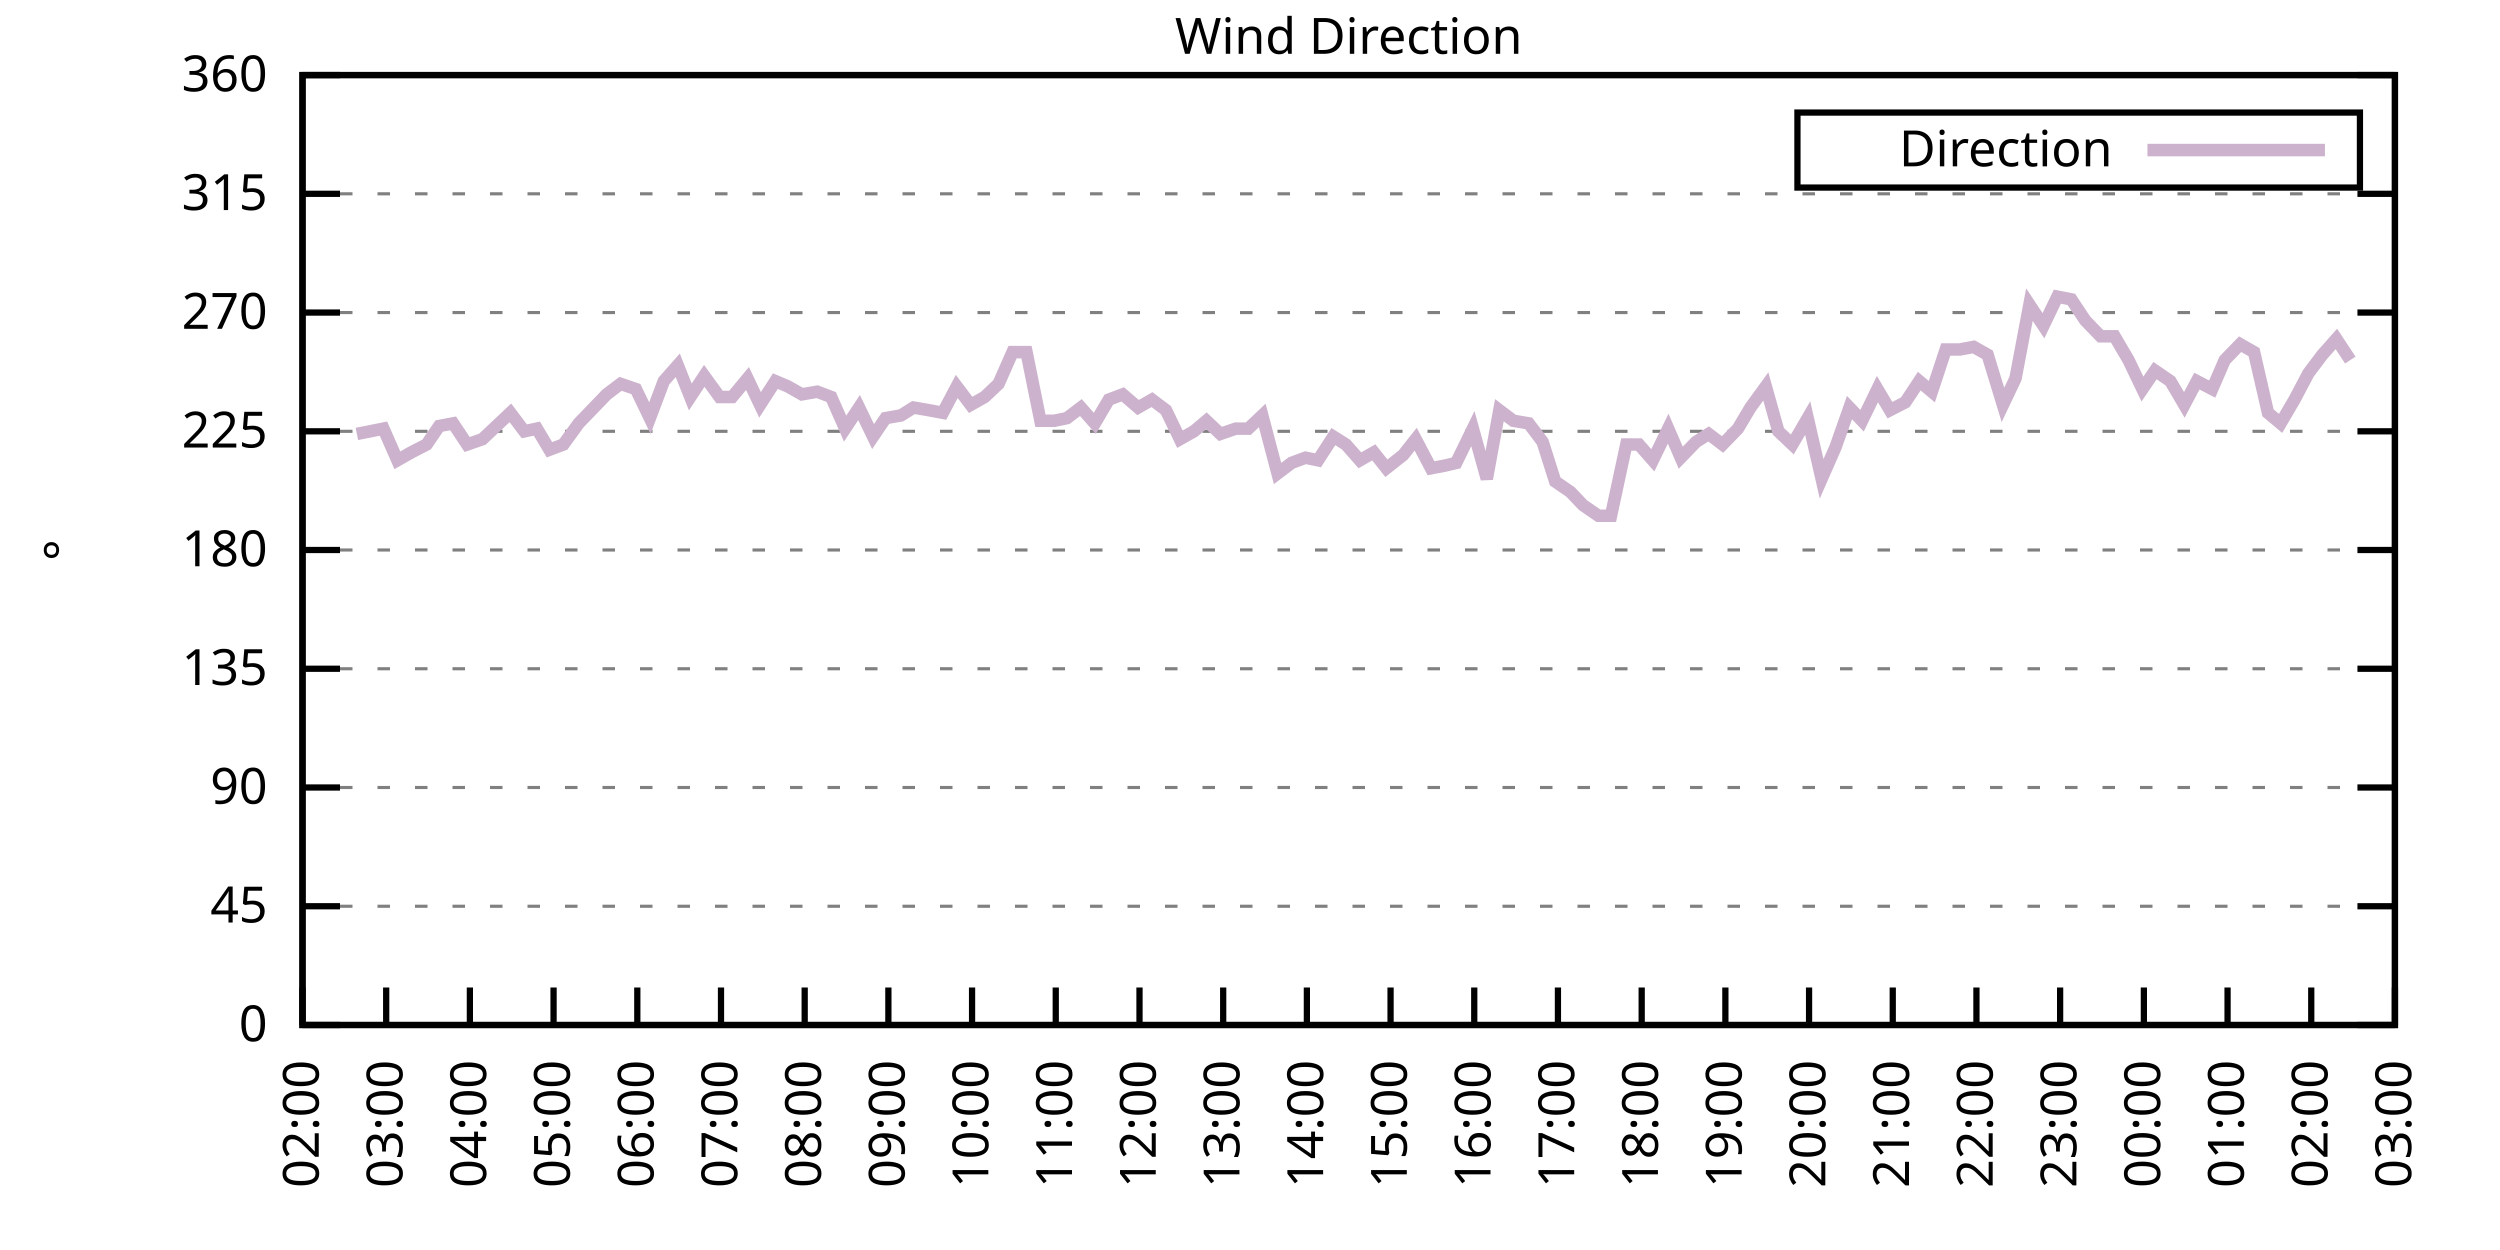
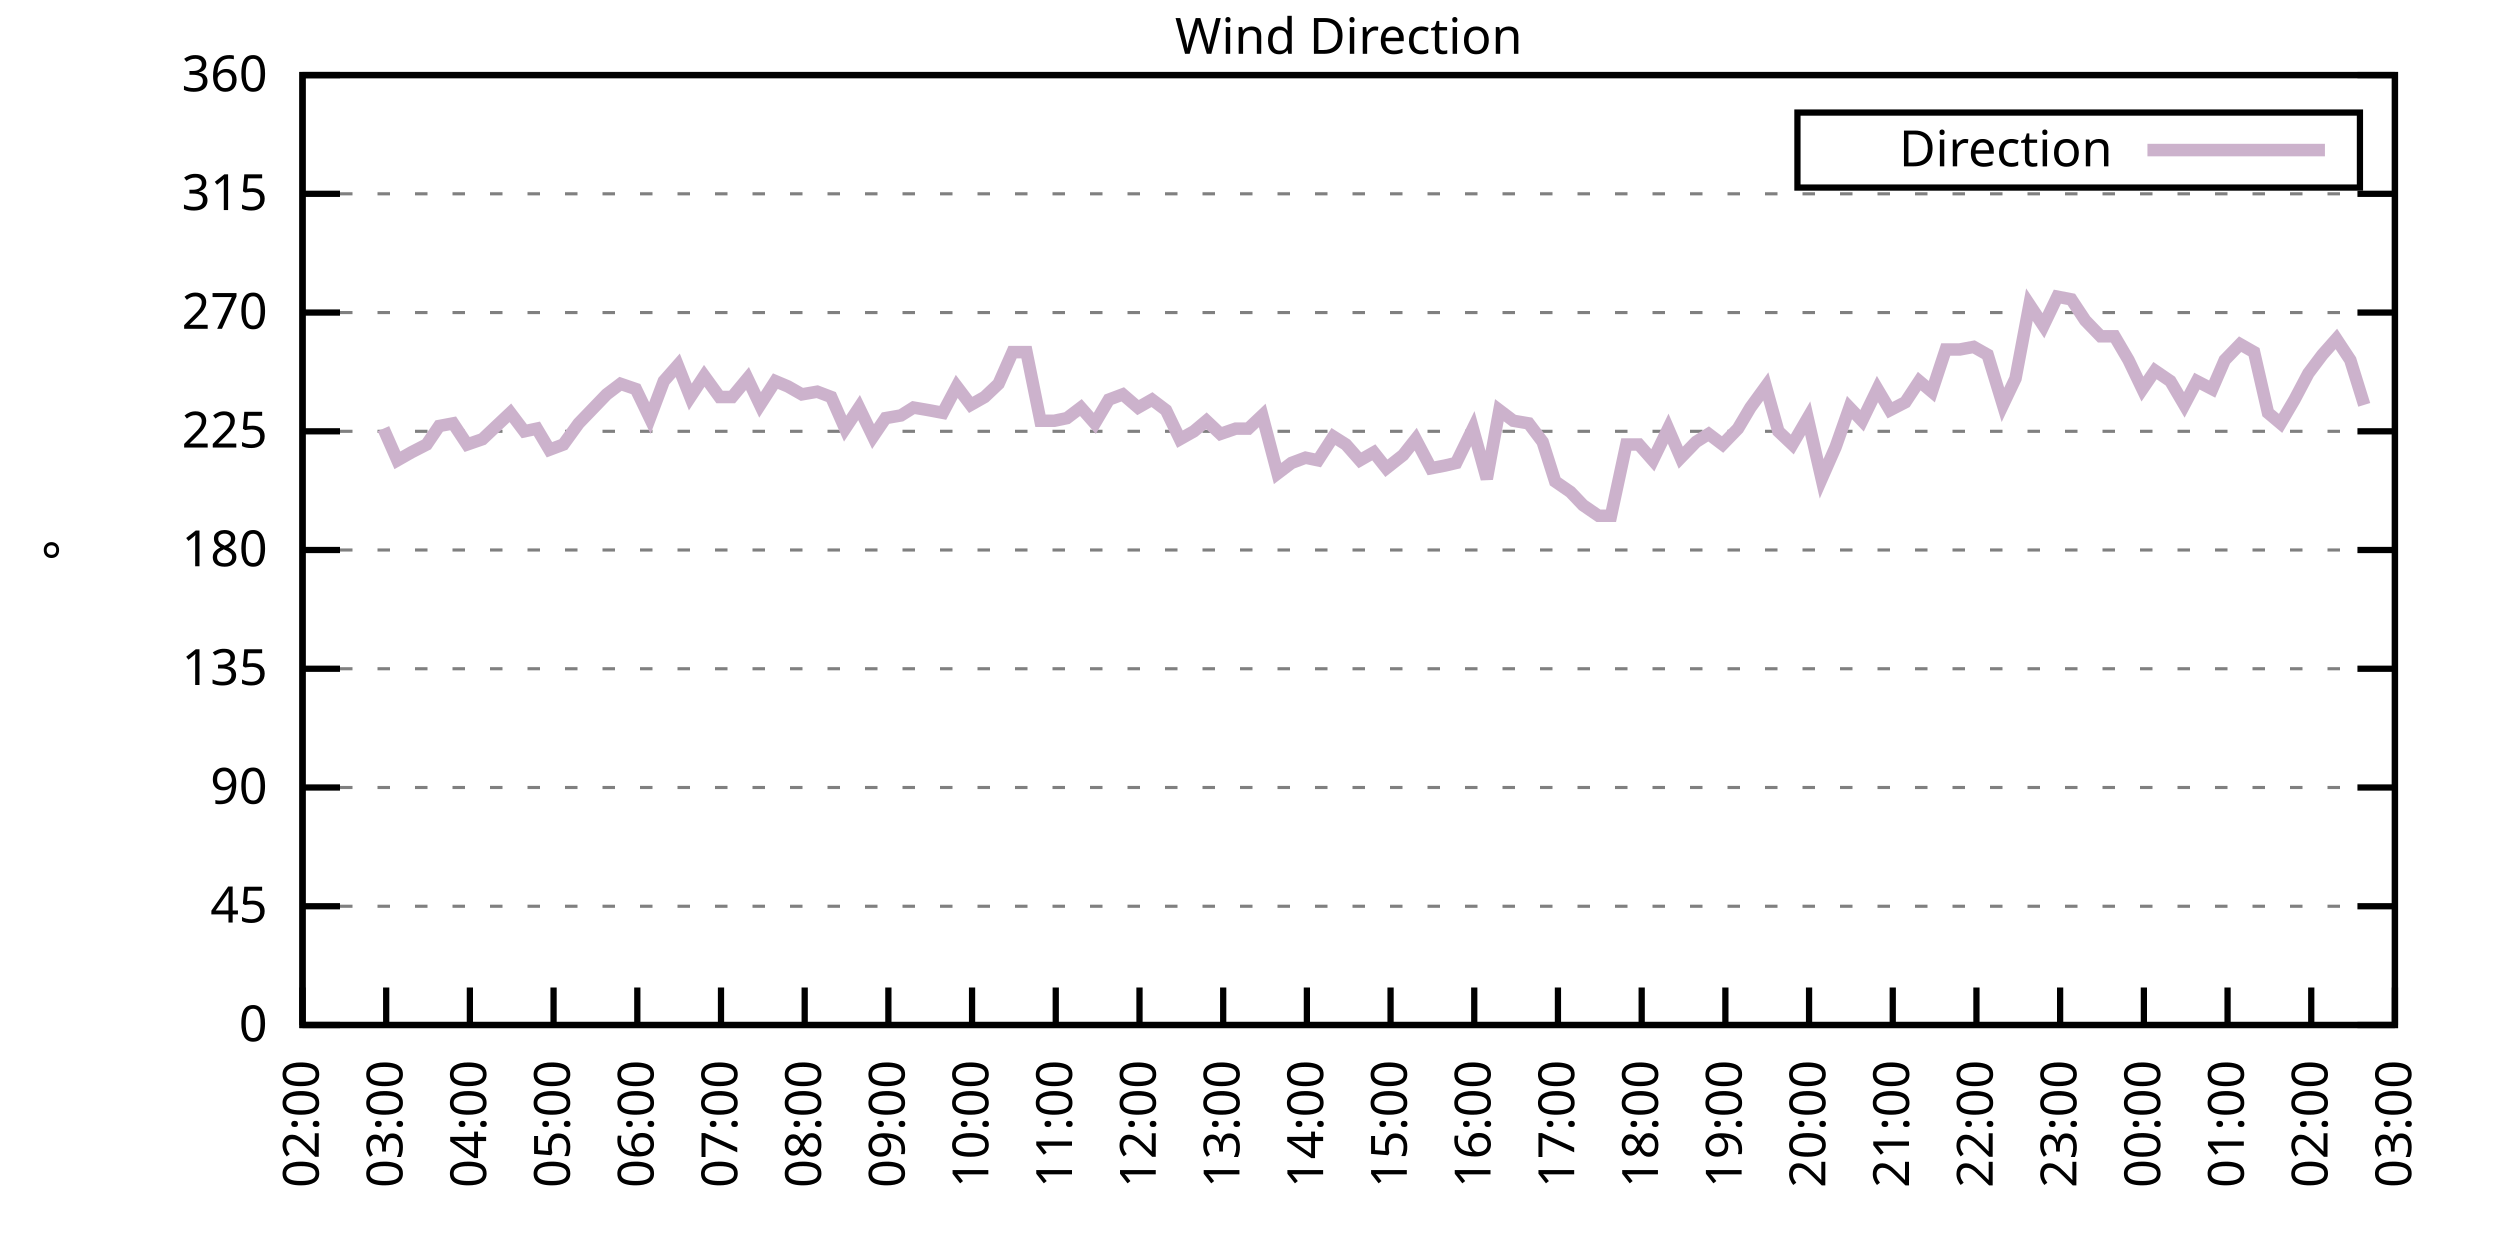
<svg xmlns="http://www.w3.org/2000/svg" xmlns:xlink="http://www.w3.org/1999/xlink" width="400" height="200" viewBox="0 0 400 200">
  <g id="gnuplot_canvas">
    <rect x="0" y="0" width="400" height="200" fill="none" />
    <defs>
      <circle id="gpDot" r="0.5" stroke-width="0.5" stroke="currentColor" />
      <path id="gpPt0" stroke-width="0.333" stroke="currentColor" d="M-1,0 h2 M0,-1 v2" />
      <path id="gpPt1" stroke-width="0.333" stroke="currentColor" d="M-1,-1 L1,1 M1,-1 L-1,1" />
      <path id="gpPt2" stroke-width="0.333" stroke="currentColor" d="M-1,0 L1,0 M0,-1 L0,1 M-1,-1 L1,1 M-1,1 L1,-1" />
      <rect id="gpPt3" stroke-width="0.333" stroke="currentColor" x="-1" y="-1" width="2" height="2" />
      <rect id="gpPt4" stroke-width="0.333" stroke="currentColor" fill="currentColor" x="-1" y="-1" width="2" height="2" />
      <circle id="gpPt5" stroke-width="0.333" stroke="currentColor" cx="0" cy="0" r="1" />
      <use xlink:href="#gpPt5" id="gpPt6" fill="currentColor" stroke="none" />
      <path id="gpPt7" stroke-width="0.333" stroke="currentColor" d="M0,-1.33 L-1.33,0.67 L1.33,0.67 z" />
      <use xlink:href="#gpPt7" id="gpPt8" fill="currentColor" stroke="none" />
      <use xlink:href="#gpPt7" id="gpPt9" stroke="currentColor" transform="rotate(180)" />
      <use xlink:href="#gpPt9" id="gpPt10" fill="currentColor" stroke="none" />
      <use xlink:href="#gpPt3" id="gpPt11" stroke="currentColor" transform="rotate(45)" />
      <use xlink:href="#gpPt11" id="gpPt12" fill="currentColor" stroke="none" />
      <path id="gpPt13" stroke-width="0.333" stroke="currentColor" d="M0,1.330 L1.265,0.411 L0.782,-1.067 L-0.782,-1.076 L-1.265,0.411 z" />
      <use xlink:href="#gpPt13" id="gpPt14" fill="currentColor" stroke="none" />
      <filter id="textbox" filterUnits="objectBoundingBox" x="0" y="0" height="1" width="1">
        <feFlood flood-color="white" flood-opacity="1" result="bgnd" />
        <feComposite in="SourceGraphic" in2="bgnd" operator="atop" />
      </filter>
      <filter id="greybox" filterUnits="objectBoundingBox" x="0" y="0" height="1" width="1">
        <feFlood flood-color="lightgrey" flood-opacity="1" result="grey" />
        <feComposite in="SourceGraphic" in2="grey" operator="atop" />
      </filter>
    </defs>
    <g fill="none" color="white" stroke="currentColor" stroke-width="1.00" stroke-linecap="butt" stroke-linejoin="miter">
</g>
    <g fill="none" color="black" stroke="currentColor" stroke-width="1.00" stroke-linecap="butt" stroke-linejoin="miter">
      <g stroke="none" shape-rendering="crispEdges">
        <polygon fill="rgb(255, 255, 255)" points="48.40,164.00 383.18,164.00 383.18,12.02 48.40,12.02 " />
      </g>
    </g>
    <g fill="none" color="black" stroke="currentColor" stroke-width="1.00" stroke-linecap="butt" stroke-linejoin="miter">
</g>
    <g fill="none" color="black" stroke="black" stroke-width="0.50" stroke-linecap="butt" stroke-linejoin="miter">
</g>
    <g fill="none" color="gray" stroke="currentColor" stroke-width="0.50" stroke-linecap="butt" stroke-linejoin="miter">
      <path stroke="gray" stroke-dasharray="2,4" class="gridline" d="M48.40,164.00 L383.19,164.00  " />
    </g>
    <g fill="none" color="gray" stroke="gray" stroke-width="1.00" stroke-linecap="butt" stroke-linejoin="miter">
</g>
    <g fill="none" color="black" stroke="currentColor" stroke-width="1.00" stroke-linecap="butt" stroke-linejoin="miter">
      <path stroke="black" d="M48.40,164.00 L54.40,164.00 M383.19,164.00 L377.19,164.00  " />
      <g transform="translate(42.80,166.60)" stroke="none" fill="black" font-family="Sans" font-size="8.00" text-anchor="end">
        <text>
          <tspan font-family="Sans"> 0</tspan>
        </text>
      </g>
    </g>
    <g fill="none" color="black" stroke="currentColor" stroke-width="1.00" stroke-linecap="butt" stroke-linejoin="miter">
</g>
    <g fill="none" color="black" stroke="black" stroke-width="0.50" stroke-linecap="butt" stroke-linejoin="miter">
</g>
    <g fill="none" color="gray" stroke="currentColor" stroke-width="0.50" stroke-linecap="butt" stroke-linejoin="miter">
      <path stroke="gray" stroke-dasharray="2,4" class="gridline" d="M48.40,145.00 L383.19,145.00  " />
    </g>
    <g fill="none" color="gray" stroke="gray" stroke-width="1.00" stroke-linecap="butt" stroke-linejoin="miter">
</g>
    <g fill="none" color="black" stroke="currentColor" stroke-width="1.00" stroke-linecap="butt" stroke-linejoin="miter">
      <path stroke="black" d="M48.40,145.00 L54.40,145.00 M383.19,145.00 L377.19,145.00  " />
      <g transform="translate(42.80,147.60)" stroke="none" fill="black" font-family="Sans" font-size="8.00" text-anchor="end">
        <text>
          <tspan font-family="Sans"> 45</tspan>
        </text>
      </g>
    </g>
    <g fill="none" color="black" stroke="currentColor" stroke-width="1.00" stroke-linecap="butt" stroke-linejoin="miter">
</g>
    <g fill="none" color="black" stroke="black" stroke-width="0.50" stroke-linecap="butt" stroke-linejoin="miter">
</g>
    <g fill="none" color="gray" stroke="currentColor" stroke-width="0.50" stroke-linecap="butt" stroke-linejoin="miter">
      <path stroke="gray" stroke-dasharray="2,4" class="gridline" d="M48.40,126.00 L383.19,126.00  " />
    </g>
    <g fill="none" color="gray" stroke="gray" stroke-width="1.00" stroke-linecap="butt" stroke-linejoin="miter">
</g>
    <g fill="none" color="black" stroke="currentColor" stroke-width="1.00" stroke-linecap="butt" stroke-linejoin="miter">
      <path stroke="black" d="M48.40,126.00 L54.40,126.00 M383.19,126.00 L377.19,126.00  " />
      <g transform="translate(42.80,128.60)" stroke="none" fill="black" font-family="Sans" font-size="8.00" text-anchor="end">
        <text>
          <tspan font-family="Sans"> 90</tspan>
        </text>
      </g>
    </g>
    <g fill="none" color="black" stroke="currentColor" stroke-width="1.00" stroke-linecap="butt" stroke-linejoin="miter">
</g>
    <g fill="none" color="black" stroke="black" stroke-width="0.50" stroke-linecap="butt" stroke-linejoin="miter">
</g>
    <g fill="none" color="gray" stroke="currentColor" stroke-width="0.50" stroke-linecap="butt" stroke-linejoin="miter">
      <path stroke="gray" stroke-dasharray="2,4" class="gridline" d="M48.40,107.00 L383.19,107.00  " />
    </g>
    <g fill="none" color="gray" stroke="gray" stroke-width="1.00" stroke-linecap="butt" stroke-linejoin="miter">
</g>
    <g fill="none" color="black" stroke="currentColor" stroke-width="1.00" stroke-linecap="butt" stroke-linejoin="miter">
      <path stroke="black" d="M48.40,107.00 L54.40,107.00 M383.19,107.00 L377.19,107.00  " />
      <g transform="translate(42.80,109.60)" stroke="none" fill="black" font-family="Sans" font-size="8.00" text-anchor="end">
        <text>
          <tspan font-family="Sans"> 135</tspan>
        </text>
      </g>
    </g>
    <g fill="none" color="black" stroke="currentColor" stroke-width="1.00" stroke-linecap="butt" stroke-linejoin="miter">
</g>
    <g fill="none" color="black" stroke="black" stroke-width="0.50" stroke-linecap="butt" stroke-linejoin="miter">
</g>
    <g fill="none" color="gray" stroke="currentColor" stroke-width="0.50" stroke-linecap="butt" stroke-linejoin="miter">
      <path stroke="gray" stroke-dasharray="2,4" class="gridline" d="M48.40,88.00 L383.19,88.00  " />
    </g>
    <g fill="none" color="gray" stroke="gray" stroke-width="1.00" stroke-linecap="butt" stroke-linejoin="miter">
</g>
    <g fill="none" color="black" stroke="currentColor" stroke-width="1.00" stroke-linecap="butt" stroke-linejoin="miter">
      <path stroke="black" d="M48.40,88.00 L54.40,88.00 M383.19,88.00 L377.19,88.00  " />
      <g transform="translate(42.80,90.60)" stroke="none" fill="black" font-family="Sans" font-size="8.00" text-anchor="end">
        <text>
          <tspan font-family="Sans"> 180</tspan>
        </text>
      </g>
    </g>
    <g fill="none" color="black" stroke="currentColor" stroke-width="1.00" stroke-linecap="butt" stroke-linejoin="miter">
</g>
    <g fill="none" color="black" stroke="black" stroke-width="0.50" stroke-linecap="butt" stroke-linejoin="miter">
</g>
    <g fill="none" color="gray" stroke="currentColor" stroke-width="0.50" stroke-linecap="butt" stroke-linejoin="miter">
      <path stroke="gray" stroke-dasharray="2,4" class="gridline" d="M48.40,69.01 L383.19,69.01  " />
    </g>
    <g fill="none" color="gray" stroke="gray" stroke-width="1.00" stroke-linecap="butt" stroke-linejoin="miter">
</g>
    <g fill="none" color="black" stroke="currentColor" stroke-width="1.00" stroke-linecap="butt" stroke-linejoin="miter">
      <path stroke="black" d="M48.40,69.01 L54.40,69.01 M383.19,69.01 L377.19,69.01  " />
      <g transform="translate(42.80,71.61)" stroke="none" fill="black" font-family="Sans" font-size="8.00" text-anchor="end">
        <text>
          <tspan font-family="Sans"> 225</tspan>
        </text>
      </g>
    </g>
    <g fill="none" color="black" stroke="currentColor" stroke-width="1.00" stroke-linecap="butt" stroke-linejoin="miter">
</g>
    <g fill="none" color="black" stroke="black" stroke-width="0.50" stroke-linecap="butt" stroke-linejoin="miter">
</g>
    <g fill="none" color="gray" stroke="currentColor" stroke-width="0.50" stroke-linecap="butt" stroke-linejoin="miter">
      <path stroke="gray" stroke-dasharray="2,4" class="gridline" d="M48.40,50.01 L383.19,50.01  " />
    </g>
    <g fill="none" color="gray" stroke="gray" stroke-width="1.00" stroke-linecap="butt" stroke-linejoin="miter">
</g>
    <g fill="none" color="black" stroke="currentColor" stroke-width="1.00" stroke-linecap="butt" stroke-linejoin="miter">
      <path stroke="black" d="M48.40,50.01 L54.40,50.01 M383.19,50.01 L377.19,50.01  " />
      <g transform="translate(42.80,52.61)" stroke="none" fill="black" font-family="Sans" font-size="8.00" text-anchor="end">
        <text>
          <tspan font-family="Sans"> 270</tspan>
        </text>
      </g>
    </g>
    <g fill="none" color="black" stroke="currentColor" stroke-width="1.00" stroke-linecap="butt" stroke-linejoin="miter">
</g>
    <g fill="none" color="black" stroke="black" stroke-width="0.50" stroke-linecap="butt" stroke-linejoin="miter">
</g>
    <g fill="none" color="gray" stroke="currentColor" stroke-width="0.50" stroke-linecap="butt" stroke-linejoin="miter">
      <path stroke="gray" stroke-dasharray="2,4" class="gridline" d="M48.40,31.01 L383.19,31.01  " />
    </g>
    <g fill="none" color="gray" stroke="gray" stroke-width="1.00" stroke-linecap="butt" stroke-linejoin="miter">
</g>
    <g fill="none" color="black" stroke="currentColor" stroke-width="1.00" stroke-linecap="butt" stroke-linejoin="miter">
      <path stroke="black" d="M48.40,31.01 L54.40,31.01 M383.19,31.01 L377.19,31.01  " />
      <g transform="translate(42.80,33.61)" stroke="none" fill="black" font-family="Sans" font-size="8.00" text-anchor="end">
        <text>
          <tspan font-family="Sans"> 315</tspan>
        </text>
      </g>
    </g>
    <g fill="none" color="black" stroke="currentColor" stroke-width="1.00" stroke-linecap="butt" stroke-linejoin="miter">
</g>
    <g fill="none" color="black" stroke="black" stroke-width="0.50" stroke-linecap="butt" stroke-linejoin="miter">
</g>
    <g fill="none" color="gray" stroke="currentColor" stroke-width="0.50" stroke-linecap="butt" stroke-linejoin="miter">
      <path stroke="gray" stroke-dasharray="2,4" class="gridline" d="M48.40,12.01 L383.19,12.01  " />
    </g>
    <g fill="none" color="gray" stroke="gray" stroke-width="1.00" stroke-linecap="butt" stroke-linejoin="miter">
</g>
    <g fill="none" color="black" stroke="currentColor" stroke-width="1.00" stroke-linecap="butt" stroke-linejoin="miter">
      <path stroke="black" d="M48.40,12.01 L54.40,12.01 M383.19,12.01 L377.19,12.01  " />
      <g transform="translate(42.80,14.61)" stroke="none" fill="black" font-family="Sans" font-size="8.00" text-anchor="end">
        <text>
          <tspan font-family="Sans"> 360</tspan>
        </text>
      </g>
    </g>
    <g fill="none" color="black" stroke="currentColor" stroke-width="1.00" stroke-linecap="butt" stroke-linejoin="miter">
      <path stroke="black" d="M48.40,164.00 L48.40,158.00  " />
      <g transform="translate(51.00,169.60) rotate(270.00)" stroke="none" fill="black" font-family="Sans" font-size="8.00" text-anchor="end">
        <text>
          <tspan font-family="Sans">02:00</tspan>
        </text>
      </g>
    </g>
    <g fill="none" color="black" stroke="currentColor" stroke-width="1.00" stroke-linecap="butt" stroke-linejoin="miter">
      <path stroke="black" d="M61.79,164.00 L61.79,158.00  " />
      <g transform="translate(64.39,169.60) rotate(270.00)" stroke="none" fill="black" font-family="Sans" font-size="8.00" text-anchor="end">
        <text>
          <tspan font-family="Sans">03:00</tspan>
        </text>
      </g>
    </g>
    <g fill="none" color="black" stroke="currentColor" stroke-width="1.00" stroke-linecap="butt" stroke-linejoin="miter">
      <path stroke="black" d="M75.18,164.00 L75.18,158.00  " />
      <g transform="translate(77.78,169.60) rotate(270.00)" stroke="none" fill="black" font-family="Sans" font-size="8.00" text-anchor="end">
        <text>
          <tspan font-family="Sans">04:00</tspan>
        </text>
      </g>
    </g>
    <g fill="none" color="black" stroke="currentColor" stroke-width="1.00" stroke-linecap="butt" stroke-linejoin="miter">
      <path stroke="black" d="M88.57,164.00 L88.57,158.00  " />
      <g transform="translate(91.17,169.60) rotate(270.00)" stroke="none" fill="black" font-family="Sans" font-size="8.00" text-anchor="end">
        <text>
          <tspan font-family="Sans">05:00</tspan>
        </text>
      </g>
    </g>
    <g fill="none" color="black" stroke="currentColor" stroke-width="1.00" stroke-linecap="butt" stroke-linejoin="miter">
      <path stroke="black" d="M101.97,164.00 L101.97,158.00  " />
      <g transform="translate(104.57,169.60) rotate(270.00)" stroke="none" fill="black" font-family="Sans" font-size="8.00" text-anchor="end">
        <text>
          <tspan font-family="Sans">06:00</tspan>
        </text>
      </g>
    </g>
    <g fill="none" color="black" stroke="currentColor" stroke-width="1.00" stroke-linecap="butt" stroke-linejoin="miter">
      <path stroke="black" d="M115.36,164.00 L115.36,158.00  " />
      <g transform="translate(117.96,169.60) rotate(270.00)" stroke="none" fill="black" font-family="Sans" font-size="8.00" text-anchor="end">
        <text>
          <tspan font-family="Sans">07:00</tspan>
        </text>
      </g>
    </g>
    <g fill="none" color="black" stroke="currentColor" stroke-width="1.00" stroke-linecap="butt" stroke-linejoin="miter">
      <path stroke="black" d="M128.75,164.00 L128.75,158.00  " />
      <g transform="translate(131.35,169.60) rotate(270.00)" stroke="none" fill="black" font-family="Sans" font-size="8.00" text-anchor="end">
        <text>
          <tspan font-family="Sans">08:00</tspan>
        </text>
      </g>
    </g>
    <g fill="none" color="black" stroke="currentColor" stroke-width="1.00" stroke-linecap="butt" stroke-linejoin="miter">
      <path stroke="black" d="M142.14,164.00 L142.14,158.00  " />
      <g transform="translate(144.74,169.60) rotate(270.00)" stroke="none" fill="black" font-family="Sans" font-size="8.00" text-anchor="end">
        <text>
          <tspan font-family="Sans">09:00</tspan>
        </text>
      </g>
    </g>
    <g fill="none" color="black" stroke="currentColor" stroke-width="1.00" stroke-linecap="butt" stroke-linejoin="miter">
      <path stroke="black" d="M155.53,164.00 L155.53,158.00  " />
      <g transform="translate(158.13,169.60) rotate(270.00)" stroke="none" fill="black" font-family="Sans" font-size="8.00" text-anchor="end">
        <text>
          <tspan font-family="Sans">10:00</tspan>
        </text>
      </g>
    </g>
    <g fill="none" color="black" stroke="currentColor" stroke-width="1.00" stroke-linecap="butt" stroke-linejoin="miter">
      <path stroke="black" d="M168.92,164.00 L168.92,158.00  " />
      <g transform="translate(171.52,169.60) rotate(270.00)" stroke="none" fill="black" font-family="Sans" font-size="8.00" text-anchor="end">
        <text>
          <tspan font-family="Sans">11:00</tspan>
        </text>
      </g>
    </g>
    <g fill="none" color="black" stroke="currentColor" stroke-width="1.00" stroke-linecap="butt" stroke-linejoin="miter">
      <path stroke="black" d="M182.32,164.00 L182.32,158.00  " />
      <g transform="translate(184.92,169.60) rotate(270.00)" stroke="none" fill="black" font-family="Sans" font-size="8.00" text-anchor="end">
        <text>
          <tspan font-family="Sans">12:00</tspan>
        </text>
      </g>
    </g>
    <g fill="none" color="black" stroke="currentColor" stroke-width="1.00" stroke-linecap="butt" stroke-linejoin="miter">
      <path stroke="black" d="M195.71,164.00 L195.71,158.00  " />
      <g transform="translate(198.31,169.60) rotate(270.00)" stroke="none" fill="black" font-family="Sans" font-size="8.00" text-anchor="end">
        <text>
          <tspan font-family="Sans">13:00</tspan>
        </text>
      </g>
    </g>
    <g fill="none" color="black" stroke="currentColor" stroke-width="1.00" stroke-linecap="butt" stroke-linejoin="miter">
      <path stroke="black" d="M209.10,164.00 L209.10,158.00  " />
      <g transform="translate(211.70,169.60) rotate(270.00)" stroke="none" fill="black" font-family="Sans" font-size="8.00" text-anchor="end">
        <text>
          <tspan font-family="Sans">14:00</tspan>
        </text>
      </g>
    </g>
    <g fill="none" color="black" stroke="currentColor" stroke-width="1.00" stroke-linecap="butt" stroke-linejoin="miter">
      <path stroke="black" d="M222.49,164.00 L222.49,158.00  " />
      <g transform="translate(225.09,169.60) rotate(270.00)" stroke="none" fill="black" font-family="Sans" font-size="8.00" text-anchor="end">
        <text>
          <tspan font-family="Sans">15:00</tspan>
        </text>
      </g>
    </g>
    <g fill="none" color="black" stroke="currentColor" stroke-width="1.00" stroke-linecap="butt" stroke-linejoin="miter">
      <path stroke="black" d="M235.88,164.00 L235.88,158.00  " />
      <g transform="translate(238.48,169.60) rotate(270.00)" stroke="none" fill="black" font-family="Sans" font-size="8.00" text-anchor="end">
        <text>
          <tspan font-family="Sans">16:00</tspan>
        </text>
      </g>
    </g>
    <g fill="none" color="black" stroke="currentColor" stroke-width="1.00" stroke-linecap="butt" stroke-linejoin="miter">
      <path stroke="black" d="M249.27,164.00 L249.27,158.00  " />
      <g transform="translate(251.87,169.60) rotate(270.00)" stroke="none" fill="black" font-family="Sans" font-size="8.00" text-anchor="end">
        <text>
          <tspan font-family="Sans">17:00</tspan>
        </text>
      </g>
    </g>
    <g fill="none" color="black" stroke="currentColor" stroke-width="1.00" stroke-linecap="butt" stroke-linejoin="miter">
      <path stroke="black" d="M262.67,164.00 L262.67,158.00  " />
      <g transform="translate(265.27,169.60) rotate(270.00)" stroke="none" fill="black" font-family="Sans" font-size="8.00" text-anchor="end">
        <text>
          <tspan font-family="Sans">18:00</tspan>
        </text>
      </g>
    </g>
    <g fill="none" color="black" stroke="currentColor" stroke-width="1.00" stroke-linecap="butt" stroke-linejoin="miter">
      <path stroke="black" d="M276.06,164.00 L276.06,158.00  " />
      <g transform="translate(278.66,169.60) rotate(270.00)" stroke="none" fill="black" font-family="Sans" font-size="8.00" text-anchor="end">
        <text>
          <tspan font-family="Sans">19:00</tspan>
        </text>
      </g>
    </g>
    <g fill="none" color="black" stroke="currentColor" stroke-width="1.00" stroke-linecap="butt" stroke-linejoin="miter">
      <path stroke="black" d="M289.45,164.00 L289.45,158.00  " />
      <g transform="translate(292.05,169.60) rotate(270.00)" stroke="none" fill="black" font-family="Sans" font-size="8.00" text-anchor="end">
        <text>
          <tspan font-family="Sans">20:00</tspan>
        </text>
      </g>
    </g>
    <g fill="none" color="black" stroke="currentColor" stroke-width="1.00" stroke-linecap="butt" stroke-linejoin="miter">
      <path stroke="black" d="M302.84,164.00 L302.84,158.00  " />
      <g transform="translate(305.44,169.60) rotate(270.00)" stroke="none" fill="black" font-family="Sans" font-size="8.00" text-anchor="end">
        <text>
          <tspan font-family="Sans">21:00</tspan>
        </text>
      </g>
    </g>
    <g fill="none" color="black" stroke="currentColor" stroke-width="1.00" stroke-linecap="butt" stroke-linejoin="miter">
      <path stroke="black" d="M316.23,164.00 L316.23,158.00  " />
      <g transform="translate(318.83,169.60) rotate(270.00)" stroke="none" fill="black" font-family="Sans" font-size="8.00" text-anchor="end">
        <text>
          <tspan font-family="Sans">22:00</tspan>
        </text>
      </g>
    </g>
    <g fill="none" color="black" stroke="currentColor" stroke-width="1.00" stroke-linecap="butt" stroke-linejoin="miter">
      <path stroke="black" d="M329.62,164.00 L329.62,158.00  " />
      <g transform="translate(332.22,169.60) rotate(270.00)" stroke="none" fill="black" font-family="Sans" font-size="8.00" text-anchor="end">
        <text>
          <tspan font-family="Sans">23:00</tspan>
        </text>
      </g>
    </g>
    <g fill="none" color="black" stroke="currentColor" stroke-width="1.00" stroke-linecap="butt" stroke-linejoin="miter">
      <path stroke="black" d="M343.02,164.00 L343.02,158.00  " />
      <g transform="translate(345.62,169.60) rotate(270.00)" stroke="none" fill="black" font-family="Sans" font-size="8.00" text-anchor="end">
        <text>
          <tspan font-family="Sans">00:00</tspan>
        </text>
      </g>
    </g>
    <g fill="none" color="black" stroke="currentColor" stroke-width="1.00" stroke-linecap="butt" stroke-linejoin="miter">
      <path stroke="black" d="M356.41,164.00 L356.41,158.00  " />
      <g transform="translate(359.01,169.60) rotate(270.00)" stroke="none" fill="black" font-family="Sans" font-size="8.00" text-anchor="end">
        <text>
          <tspan font-family="Sans">01:00</tspan>
        </text>
      </g>
    </g>
    <g fill="none" color="black" stroke="currentColor" stroke-width="1.00" stroke-linecap="butt" stroke-linejoin="miter">
      <path stroke="black" d="M369.80,164.00 L369.80,158.00  " />
      <g transform="translate(372.40,169.60) rotate(270.00)" stroke="none" fill="black" font-family="Sans" font-size="8.00" text-anchor="end">
        <text>
          <tspan font-family="Sans">02:00</tspan>
        </text>
      </g>
    </g>
    <g fill="none" color="black" stroke="currentColor" stroke-width="1.00" stroke-linecap="butt" stroke-linejoin="miter">
      <path stroke="black" d="M383.19,164.00 L383.19,158.00  " />
      <g transform="translate(385.79,169.60) rotate(270.00)" stroke="none" fill="black" font-family="Sans" font-size="8.00" text-anchor="end">
        <text>
          <tspan font-family="Sans">03:00</tspan>
        </text>
      </g>
    </g>
    <g fill="none" color="black" stroke="currentColor" stroke-width="1.00" stroke-linecap="butt" stroke-linejoin="miter">
</g>
    <g fill="none" color="black" stroke="currentColor" stroke-width="1.00" stroke-linecap="butt" stroke-linejoin="miter">
      <path stroke="black" d="M48.40,12.01 L48.40,164.00 L383.19,164.00 L383.19,12.01 L48.40,12.01 Z  " />
    </g>
    <g fill="none" color="black" stroke="currentColor" stroke-width="1.00" stroke-linecap="butt" stroke-linejoin="miter">
</g>
    <g fill="none" color="black" stroke="currentColor" stroke-width="1.00" stroke-linecap="butt" stroke-linejoin="miter">
      <path stroke="black" d="M287.59,30.01 L287.59,18.01 L377.59,18.01 L377.59,30.01 L287.59,30.01 Z  " />
    </g>
    <g id="Wind_direction_plot_1">
      <g fill="none" color="white" stroke="black" stroke-width="2.00" stroke-linecap="butt" stroke-linejoin="miter">
</g>
      <g fill="none" color="black" stroke="currentColor" stroke-width="2.00" stroke-linecap="butt" stroke-linejoin="miter">
        <g transform="translate(337.99,26.61)" stroke="none" fill="black" font-family="Sans" font-size="8.00" text-anchor="end">
          <text>
            <tspan font-family="Sans">Direction</tspan>
          </text>
        </g>
      </g>
      <g fill="none" color="black" stroke="currentColor" stroke-width="2.00" stroke-linecap="butt" stroke-linejoin="miter">
-         <path stroke="rgb(204, 178, 204)" d="M343.59,24.01 L371.99,24.01 M57.10,69.43 L61.35,68.58 L63.58,73.65 L65.81,72.38 L68.26,71.12 L70.27,68.16   L72.50,67.74 L74.74,71.12 L77.19,70.27 L79.42,68.16 L81.66,66.05 L83.89,69.01 L85.90,68.58 L87.91,71.96   L90.14,71.12 L92.59,67.74 L97.06,63.10 L99.29,61.41 L101.74,62.25 L103.98,66.90 L106.21,60.98 L108.44,58.45   L110.45,63.52 L112.68,60.14 L115.13,63.52 L117.14,63.52 L119.60,60.56 L121.61,64.78 L124.06,60.98 L126.07,61.83   L128.30,63.10 L130.76,62.67 L132.99,63.52 L135.22,68.58 L137.45,65.21 L139.69,69.85 L141.69,66.90 L144.15,66.47   L146.16,65.21 L148.61,65.63 L150.85,66.05 L153.08,61.83 L155.31,64.78 L157.54,63.52 L159.77,61.41 L162.01,56.34   L164.24,56.34 L166.47,67.32 L168.70,67.32 L170.71,66.90 L172.94,65.21 L175.17,67.74 L177.41,63.94 L179.64,63.10   L182.09,65.21 L184.32,63.94 L186.56,65.63 L188.79,70.27 L191.02,69.01 L193.03,67.32 L195.26,69.43 L197.72,68.58   L199.73,68.58 L201.96,66.47 L204.41,75.76 L206.64,74.07 L208.88,73.23 L210.88,73.65 L213.34,69.85 L215.35,71.12   L217.58,73.65 L219.81,72.38 L221.82,74.92 L224.50,72.81 L226.51,70.27 L228.96,74.92 L231.20,74.49 L232.98,74.07   L235.66,68.58 L237.89,76.61 L239.90,65.63 L242.13,67.32 L244.59,67.74 L246.82,70.70 L248.83,77.03 L251.28,78.72   L253.29,80.83 L255.75,82.52 L257.76,82.52 L260.21,71.12 L262.22,71.12 L264.45,73.65 L266.91,68.58 L268.92,73.23   L271.37,70.70 L273.38,69.43 L275.61,71.12 L278.07,68.58 L280.07,65.21 L282.53,61.83 L284.54,69.01 L286.77,71.12   L289.23,66.90 L291.46,76.61 L293.69,71.54 L295.92,65.21 L297.93,67.32 L300.39,62.25 L302.39,65.63 L304.85,64.36   L307.08,60.98 L309.09,62.67 L311.32,55.92 L313.55,55.92 L315.79,55.50 L318.02,56.76 L320.47,64.78 L322.48,60.56   L324.71,48.74 L326.95,52.12 L329.18,47.47 L331.41,47.90 L333.64,51.27 L336.10,53.81 L338.33,53.81 L340.56,57.61   L342.79,62.25 L344.80,59.30 L347.26,60.98 L349.49,64.78 L351.50,60.98 L353.95,62.25 L355.96,57.61 L358.42,55.07   L360.65,56.34 L362.88,66.05 L364.89,67.74 L367.12,63.94 L369.35,59.72 L371.58,56.76 L373.82,54.23 L376.05,57.61    " />
+         <path stroke="rgb(204, 178, 204)" d="M343.59,24.01 L371.99,24.01 M61.35,68.58 L63.58,73.65 L65.81,72.38 L68.26,71.12 L70.27,68.16 L72.50,67.74   L74.74,71.12 L77.19,70.27 L79.42,68.16 L81.66,66.05 L83.89,69.01 L85.90,68.58 L87.91,71.96 L90.14,71.12   L92.59,67.74 L97.06,63.10 L99.29,61.41 L101.74,62.25 L103.98,66.90 L106.21,60.98 L108.44,58.45 L110.45,63.52   L112.68,60.14 L115.13,63.52 L117.14,63.52 L119.60,60.56 L121.61,64.78 L124.06,60.98 L126.07,61.83 L128.30,63.10   L130.76,62.67 L132.99,63.52 L135.22,68.58 L137.45,65.21 L139.69,69.85 L141.69,66.90 L144.15,66.47 L146.16,65.21   L148.61,65.63 L150.85,66.05 L153.08,61.83 L155.31,64.78 L157.54,63.52 L159.77,61.41 L162.01,56.34 L164.24,56.34   L166.47,67.32 L168.70,67.32 L170.71,66.90 L172.94,65.21 L175.17,67.74 L177.41,63.94 L179.64,63.10 L182.09,65.21   L184.32,63.94 L186.56,65.63 L188.79,70.27 L191.02,69.01 L193.03,67.32 L195.26,69.43 L197.72,68.58 L199.73,68.58   L201.96,66.47 L204.41,75.76 L206.64,74.07 L208.88,73.23 L210.88,73.65 L213.34,69.85 L215.35,71.12 L217.58,73.65   L219.81,72.38 L221.82,74.92 L224.50,72.81 L226.51,70.27 L228.96,74.92 L231.20,74.49 L232.98,74.07 L235.66,68.58   L237.89,76.61 L239.90,65.63 L242.13,67.32 L244.59,67.74 L246.82,70.70 L248.83,77.03 L251.28,78.72 L253.29,80.83   L255.75,82.52 L257.76,82.52 L260.21,71.12 L262.22,71.12 L264.45,73.65 L266.91,68.58 L268.92,73.23 L271.37,70.70   L273.38,69.43 L275.61,71.12 L278.07,68.58 L280.07,65.21 L282.53,61.83 L284.54,69.01 L286.77,71.12 L289.23,66.90   L291.46,76.61 L293.69,71.54 L295.92,65.21 L297.93,67.32 L300.39,62.25 L302.39,65.63 L304.85,64.36 L307.08,60.98   L309.09,62.67 L311.32,55.92 L313.55,55.92 L315.79,55.50 L318.02,56.76 L320.47,64.78 L322.48,60.56 L324.71,48.74   L326.95,52.12 L329.18,47.47 L331.41,47.90 L333.64,51.27 L336.10,53.81 L338.33,53.81 L340.56,57.61 L342.79,62.25   L344.80,59.30 L347.26,60.98 L349.49,64.78 L351.50,60.98 L353.95,62.25 L355.96,57.61 L358.42,55.07 L360.65,56.34   L362.88,66.05 L364.89,67.74 L367.12,63.94 L369.35,59.72 L371.58,56.76 L373.82,54.23 L376.05,57.61 L378.28,64.78    " />
      </g>
    </g>
    <g fill="none" color="black" stroke="currentColor" stroke-width="2.00" stroke-linecap="butt" stroke-linejoin="miter">
</g>
    <g fill="none" color="black" stroke="black" stroke-width="1.00" stroke-linecap="butt" stroke-linejoin="miter">
</g>
    <g fill="none" color="black" stroke="currentColor" stroke-width="1.00" stroke-linecap="butt" stroke-linejoin="miter">
      <path stroke="black" d="M48.40,12.01 L48.40,164.00 L383.19,164.00 L383.19,12.01 L48.40,12.01 Z  " />
      <g transform="translate(12.80,88.01) rotate(270.00)" stroke="none" fill="black" font-family="Sans" font-size="8.00" text-anchor="middle">
        <text>
          <tspan font-family="Sans">°</tspan>
        </text>
      </g>
    </g>
    <g fill="none" color="black" stroke="currentColor" stroke-width="1.00" stroke-linecap="butt" stroke-linejoin="miter">
</g>
    <g fill="none" color="black" stroke="currentColor" stroke-width="1.00" stroke-linecap="butt" stroke-linejoin="miter">
      <g transform="translate(215.79,8.61)" stroke="none" fill="black" font-family="Sans" font-size="8.00" text-anchor="middle">
        <text>
          <tspan font-family="Sans">Wind Direction</tspan>
        </text>
      </g>
    </g>
    <g fill="none" color="black" stroke="currentColor" stroke-width="1.00" stroke-linecap="butt" stroke-linejoin="miter">
</g>
  </g>
</svg>
